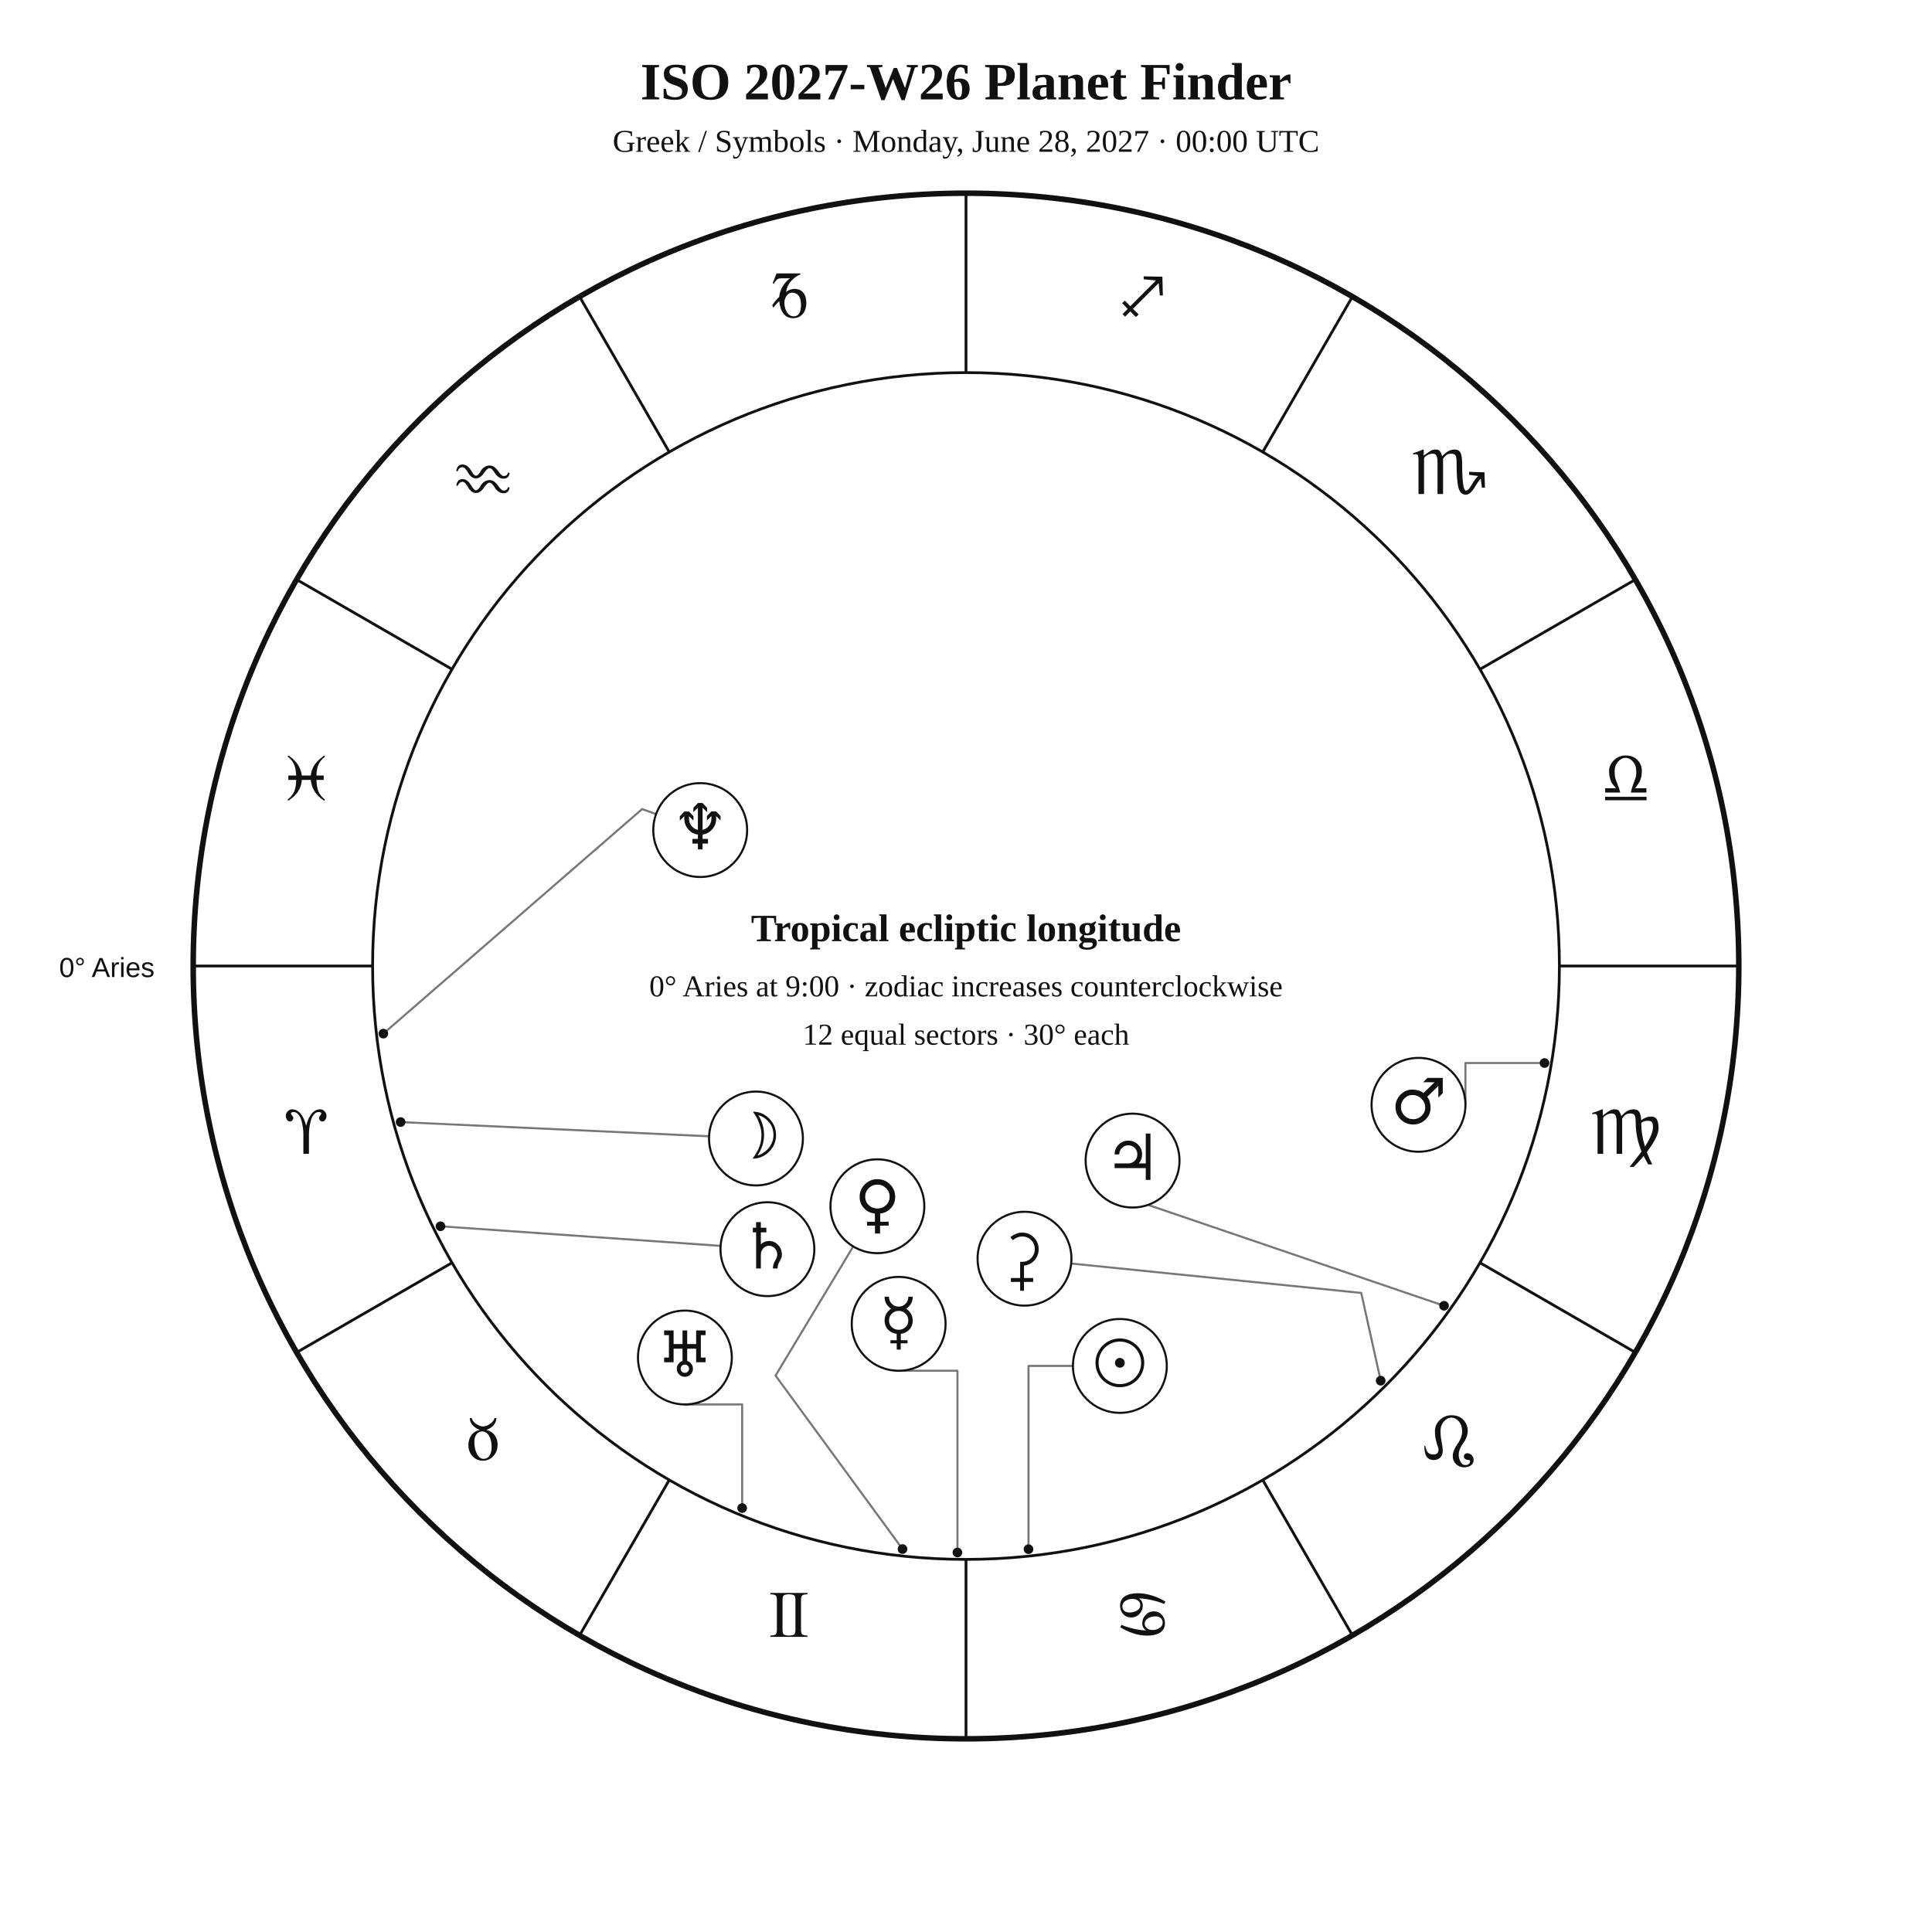
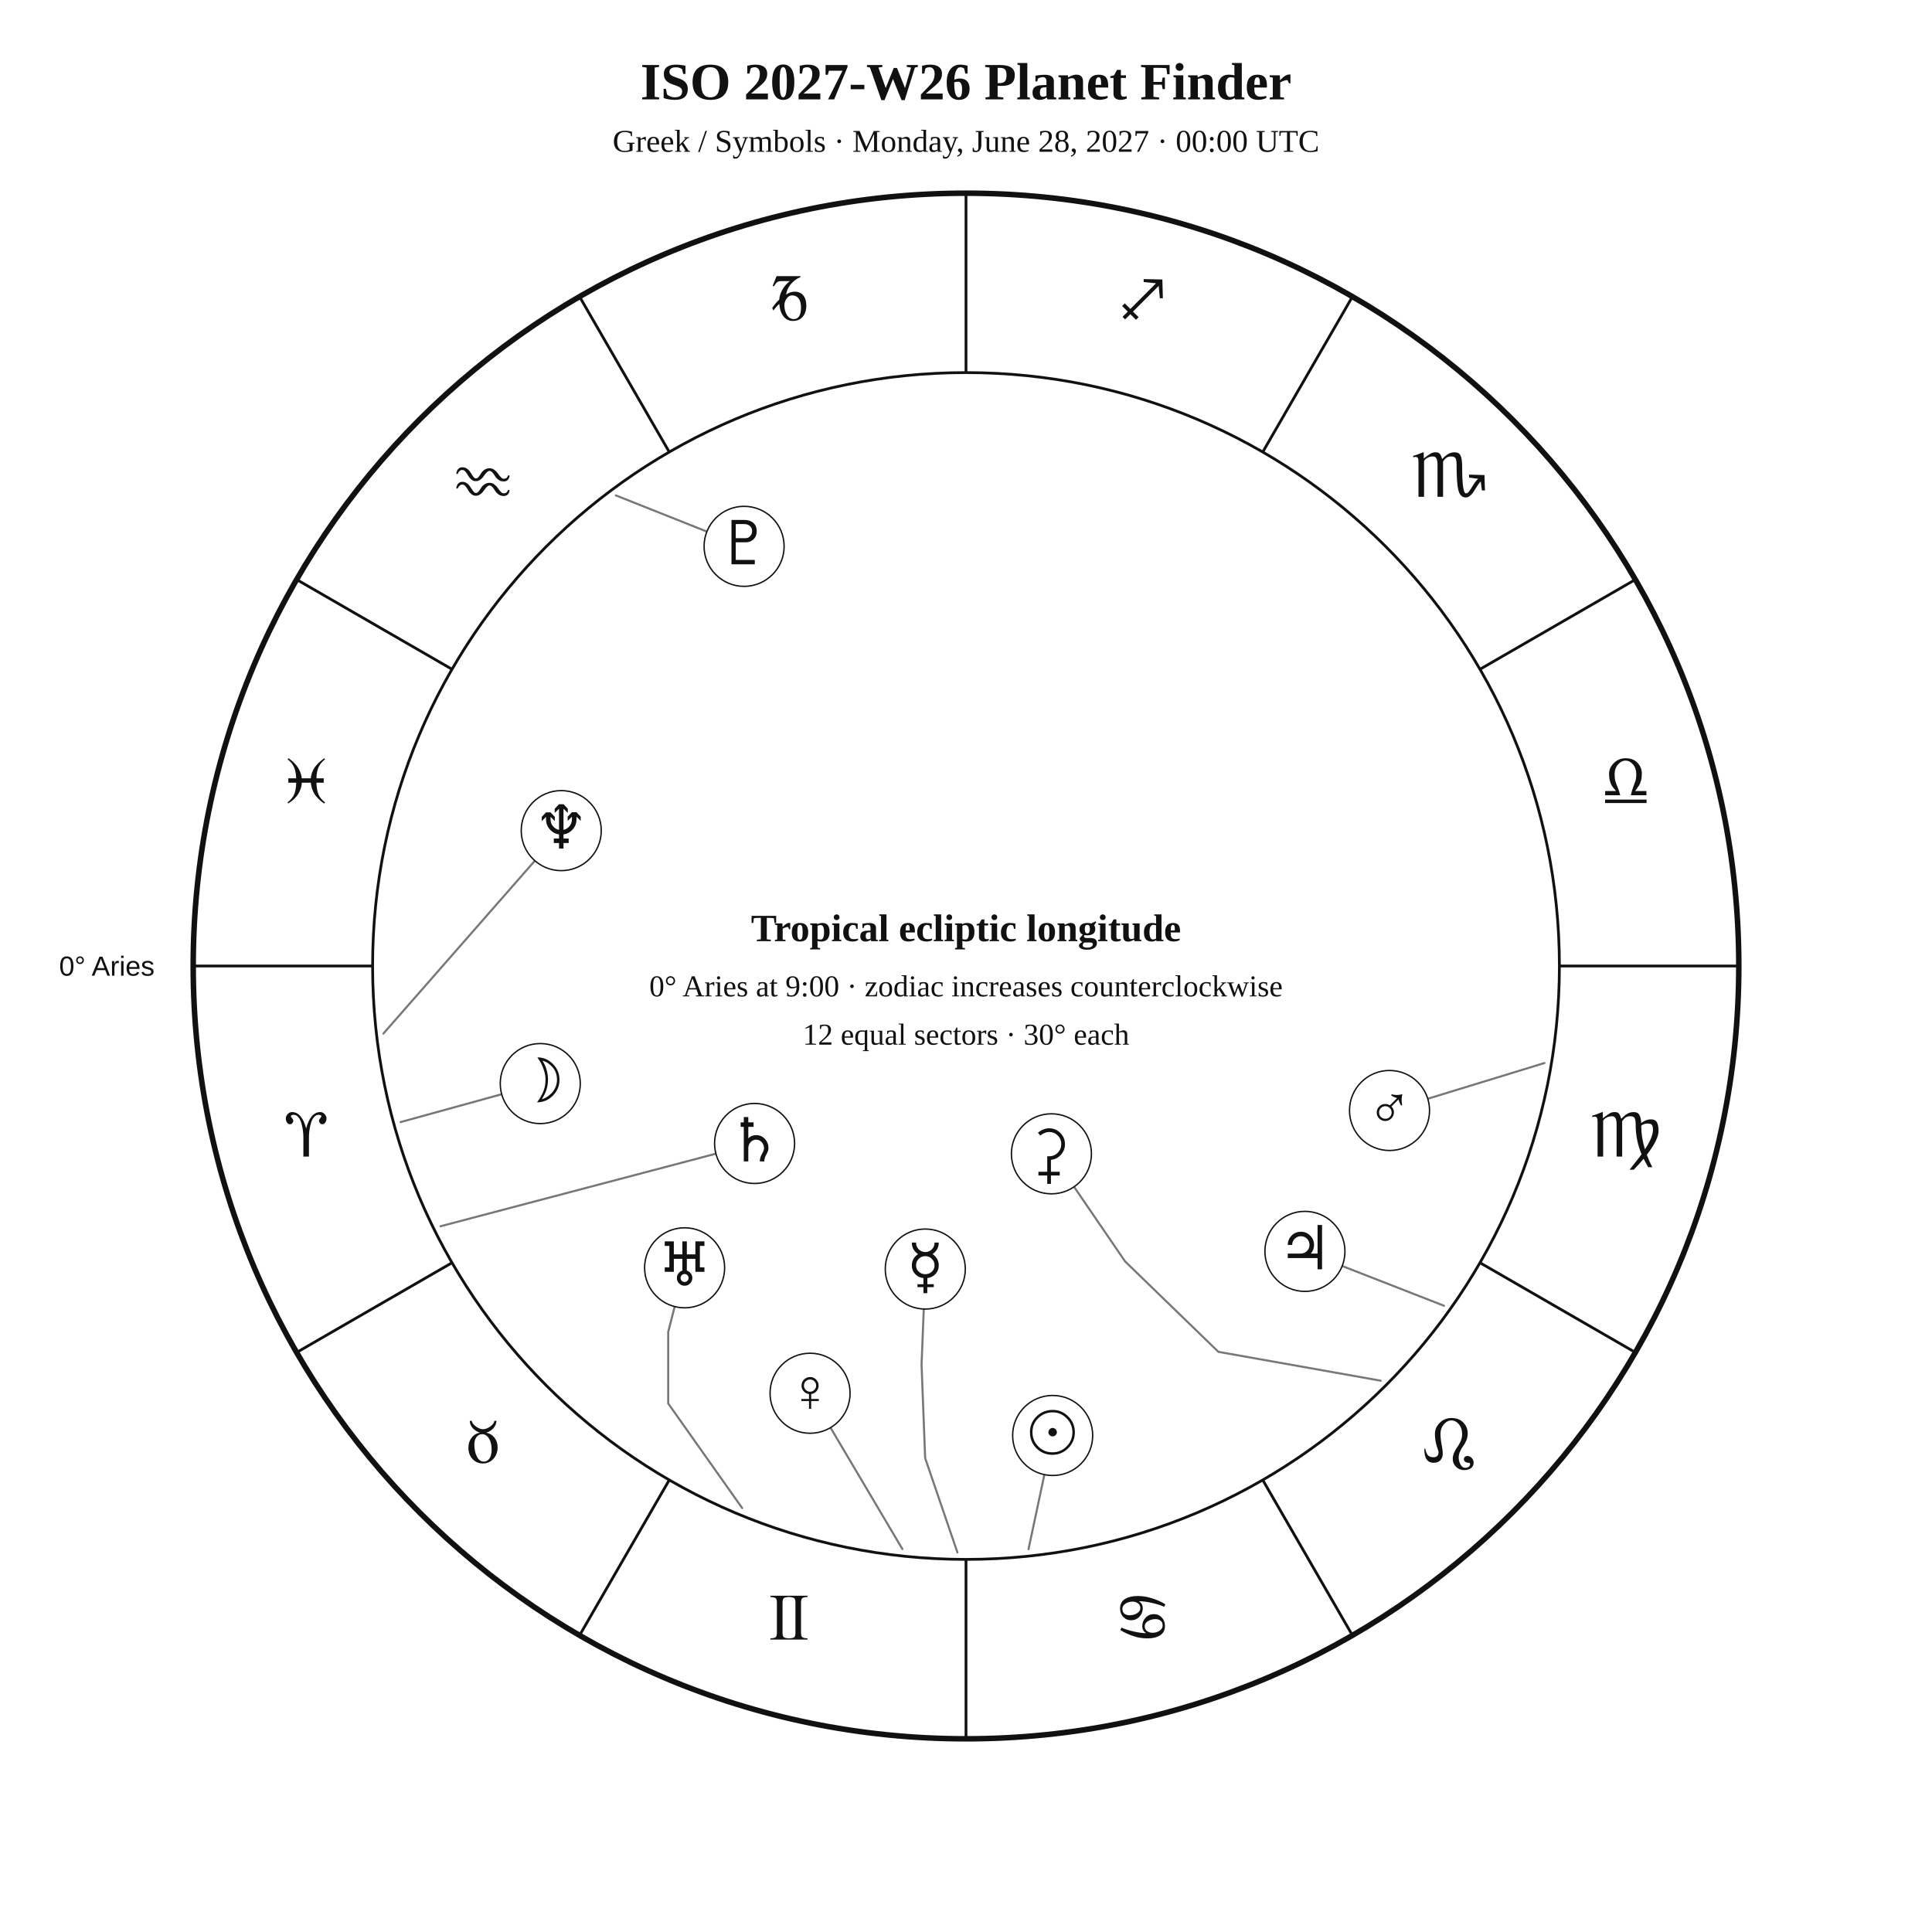
<svg xmlns="http://www.w3.org/2000/svg" width="1400" height="1400" viewBox="0 0 1400 1400">
  <rect width="100%" height="100%" fill="white" />
-   <style>text{font-family:Georgia,"Times New Roman",serif;fill:#111}.sans{font-family:Arial,Helvetica,sans-serif}.symbol{font-family:"Arial Unicode MS","Segoe UI Symbol","Noto Sans Symbols 2","Apple Symbols",serif;font-variant-emoji:text;fill:#111}</style>
+   <style>text{font-family:Georgia,"Times New Roman",serif;fill:#111!important;color:#111!important;-webkit-text-fill-color:#111!important}.sans{font-family:Arial,Helvetica,sans-serif}</style>
  <text x="700" y="72" text-anchor="middle" font-size="38" font-weight="700">ISO 2027-W26 Planet Finder</text>
  <text x="700" y="110" text-anchor="middle" font-size="23">Greek / Symbols · Monday, June 28, 2027 · 00:00 UTC</text>
  <circle cx="700" cy="700" r="560" fill="none" stroke="#111" stroke-width="4" />
  <circle cx="700" cy="700" r="430" fill="none" stroke="#111" stroke-width="2" />
  <line x1="270.0" y1="700.0" x2="140.0" y2="700.0" stroke="#111" stroke-width="2" />
  <line x1="327.6" y1="915.0" x2="215.0" y2="980.0" stroke="#111" stroke-width="2" />
  <line x1="485.0" y1="1072.4" x2="420.0" y2="1185.0" stroke="#111" stroke-width="2" />
  <line x1="700.0" y1="1130.0" x2="700.0" y2="1260.0" stroke="#111" stroke-width="2" />
  <line x1="915.0" y1="1072.4" x2="980.0" y2="1185.0" stroke="#111" stroke-width="2" />
  <line x1="1072.4" y1="915.0" x2="1185.0" y2="980.0" stroke="#111" stroke-width="2" />
  <line x1="1130.0" y1="700.0" x2="1260.0" y2="700.0" stroke="#111" stroke-width="2" />
  <line x1="1072.4" y1="485.0" x2="1185.0" y2="420.0" stroke="#111" stroke-width="2" />
  <line x1="915.0" y1="327.6" x2="980.0" y2="215.0" stroke="#111" stroke-width="2" />
  <line x1="700.0" y1="270.0" x2="700.0" y2="140.0" stroke="#111" stroke-width="2" />
  <line x1="485.0" y1="327.6" x2="420.0" y2="215.0" stroke="#111" stroke-width="2" />
  <line x1="327.6" y1="485.0" x2="215.0" y2="420.0" stroke="#111" stroke-width="2" />
-   <text class="symbol" x="221.9" y="836.1" text-anchor="middle" font-size="48">♈︎</text>
-   <text class="symbol" x="350.0" y="1058.0" text-anchor="middle" font-size="48">♉︎</text>
-   <text class="symbol" x="571.9" y="1186.1" text-anchor="middle" font-size="48">♊︎</text>
-   <text class="symbol" x="828.1" y="1186.1" text-anchor="middle" font-size="48">♋︎</text>
-   <text class="symbol" x="1050.0" y="1058.0" text-anchor="middle" font-size="48">♌︎</text>
-   <text class="symbol" x="1178.1" y="836.1" text-anchor="middle" font-size="48">♍︎</text>
-   <text class="symbol" x="1178.1" y="579.9" text-anchor="middle" font-size="48">♎︎</text>
-   <text class="symbol" x="1050.0" y="358.0" text-anchor="middle" font-size="48">♏︎</text>
-   <text class="symbol" x="828.1" y="229.9" text-anchor="middle" font-size="48">♐︎</text>
-   <text class="symbol" x="571.9" y="229.9" text-anchor="middle" font-size="48">♑︎</text>
-   <text class="symbol" x="350.0" y="358.0" text-anchor="middle" font-size="48">♒︎</text>
-   <text class="symbol" x="221.9" y="579.9" text-anchor="middle" font-size="48">♓︎</text>
-   <text x="112" y="708" text-anchor="end" font-size="20" class="sans">0° Aries</text>
-   <polyline points="745.3,1122.6 745.3,989.8 777.5,989.8" fill="none" stroke="#777" stroke-width="1.5" stroke-linejoin="round" stroke-linecap="round" />
-   <circle cx="745.3" cy="1122.6" r="3.5" fill="#111" />
-   <polyline points="290.3,813.1 513.8,823.4" fill="none" stroke="#777" stroke-width="1.5" stroke-linejoin="round" stroke-linecap="round" />
-   <circle cx="290.3" cy="813.1" r="3.5" fill="#111" />
-   <polyline points="693.8,1125.0 693.8,993.3 651.2,993.3" fill="none" stroke="#777" stroke-width="1.5" stroke-linejoin="round" stroke-linecap="round" />
-   <circle cx="693.8" cy="1125.0" r="3.5" fill="#111" />
-   <polyline points="654.0,1122.5 562.0,996.8 618.3,903.2" fill="none" stroke="#777" stroke-width="1.5" stroke-linejoin="round" stroke-linecap="round" />
-   <circle cx="654.0" cy="1122.5" r="3.5" fill="#111" />
-   <polyline points="1119.2,770.3 1061.9,770.3 1061.9,800.6" fill="none" stroke="#777" stroke-width="1.5" stroke-linejoin="round" stroke-linecap="round" />
-   <circle cx="1119.2" cy="770.3" r="3.5" fill="#111" />
-   <polyline points="1046.4,946.2 814.3,867.1 812.7,874.0" fill="none" stroke="#777" stroke-width="1.5" stroke-linejoin="round" stroke-linecap="round" />
-   <circle cx="1046.4" cy="946.2" r="3.5" fill="#111" />
-   <polyline points="319.2,888.6 522.2,902.8" fill="none" stroke="#777" stroke-width="1.5" stroke-linejoin="round" stroke-linecap="round" />
-   <circle cx="319.2" cy="888.6" r="3.5" fill="#111" />
-   <polyline points="537.8,1092.8 537.8,1017.7 496.3,1017.7" fill="none" stroke="#777" stroke-width="1.5" stroke-linejoin="round" stroke-linecap="round" />
-   <circle cx="537.8" cy="1092.8" r="3.5" fill="#111" />
-   <polyline points="277.8,749.0 465.3,586.3 475.4,589.9" fill="none" stroke="#777" stroke-width="1.5" stroke-linejoin="round" stroke-linecap="round" />
-   <circle cx="277.8" cy="749.0" r="3.5" fill="#111" />
-   <polyline points="1000.5,1000.5 986.4,936.9 776.3,915.6" fill="none" stroke="#777" stroke-width="1.5" stroke-linejoin="round" stroke-linecap="round" />
-   <circle cx="1000.5" cy="1000.5" r="3.5" fill="#111" />
-   <circle cx="811.5" cy="989.8" r="34" fill="white" stroke="#111" stroke-width="1.5" />
-   <text class="symbol" x="811.5" y="1003.8" text-anchor="middle" font-size="46">☉︎</text>
-   <circle cx="547.8" cy="825.0" r="34" fill="white" stroke="#111" stroke-width="1.5" />
-   <text class="symbol" x="547.8" y="839.0" text-anchor="middle" font-size="46">☽︎</text>
-   <circle cx="651.2" cy="959.3" r="34" fill="white" stroke="#111" stroke-width="1.5" />
-   <text class="symbol" x="651.2" y="973.3" text-anchor="middle" font-size="46">☿︎</text>
-   <circle cx="635.8" cy="874.1" r="34" fill="white" stroke="#111" stroke-width="1.5" />
-   <text class="symbol" x="635.8" y="888.1" text-anchor="middle" font-size="46">♀︎</text>
-   <circle cx="1027.9" cy="800.6" r="34" fill="white" stroke="#111" stroke-width="1.5" />
-   <text class="symbol" x="1027.9" y="814.6" text-anchor="middle" font-size="46">♂︎</text>
-   <circle cx="820.7" cy="841.0" r="34" fill="white" stroke="#111" stroke-width="1.5" />
-   <text class="symbol" x="820.7" y="855.0" text-anchor="middle" font-size="46">♃︎</text>
-   <circle cx="556.1" cy="905.2" r="34" fill="white" stroke="#111" stroke-width="1.5" />
-   <text class="symbol" x="556.1" y="919.2" text-anchor="middle" font-size="46">♄︎</text>
-   <circle cx="496.3" cy="983.7" r="34" fill="white" stroke="#111" stroke-width="1.5" />
-   <text class="symbol" x="496.3" y="997.7" text-anchor="middle" font-size="46">♅︎</text>
-   <circle cx="507.4" cy="601.5" r="34" fill="white" stroke="#111" stroke-width="1.5" />
-   <text class="symbol" x="507.4" y="615.5" text-anchor="middle" font-size="46">♆︎</text>
-   <circle cx="742.4" cy="912.1" r="34" fill="white" stroke="#111" stroke-width="1.5" />
-   <text class="symbol" x="742.4" y="926.1" text-anchor="middle" font-size="46">⚳︎</text>
+   <text x="221.9" y="838.1" text-anchor="middle" font-size="48">♈︎</text>
+   <text x="350.0" y="1060.0" text-anchor="middle" font-size="48">♉︎</text>
+   <text x="571.9" y="1188.1" text-anchor="middle" font-size="48">♊︎</text>
+   <text x="828.1" y="1188.1" text-anchor="middle" font-size="48">♋︎</text>
+   <text x="1050.0" y="1060.0" text-anchor="middle" font-size="48">♌︎</text>
+   <text x="1178.1" y="838.1" text-anchor="middle" font-size="48">♍︎</text>
+   <text x="1178.1" y="581.9" text-anchor="middle" font-size="48">♎︎</text>
+   <text x="1050.0" y="360.0" text-anchor="middle" font-size="48">♏︎</text>
+   <text x="828.1" y="231.9" text-anchor="middle" font-size="48">♐︎</text>
+   <text x="571.9" y="231.9" text-anchor="middle" font-size="48">♑︎</text>
+   <text x="350.0" y="360.0" text-anchor="middle" font-size="48">♒︎</text>
+   <text x="221.9" y="581.9" text-anchor="middle" font-size="48">♓︎</text>
+   <text x="112.0" y="707.0" text-anchor="end" font-size="20" class="sans">0° Aries</text>
+   <polyline points="745.3,1122.6 756.8,1068.6" fill="none" stroke="#777" stroke-width="1.5" stroke-linejoin="round" stroke-linecap="round" />
+   <circle cx="762.8" cy="1040.2" r="29" fill="white" stroke="#111" />
+   <text x="762.8" y="1053.2" text-anchor="middle" font-size="44">☉︎</text>
+   <polyline points="290.3,813.1 363.6,792.9" fill="none" stroke="#777" stroke-width="1.5" stroke-linejoin="round" stroke-linecap="round" />
+   <circle cx="391.5" cy="785.2" r="29" fill="white" stroke="#111" />
+   <text x="391.5" y="798.2" text-anchor="middle" font-size="44">☽︎</text>
+   <polyline points="693.8,1125.0 670.4,1056.6 667.8,988.9 669.4,948.6" fill="none" stroke="#777" stroke-width="1.5" stroke-linejoin="round" stroke-linecap="round" />
+   <circle cx="670.5" cy="919.6" r="29" fill="white" stroke="#111" />
+   <text x="670.5" y="932.6" text-anchor="middle" font-size="44">☿︎</text>
+   <polyline points="653.9,1122.5 601.8,1034.5" fill="none" stroke="#777" stroke-width="1.5" stroke-linejoin="round" stroke-linecap="round" />
+   <circle cx="587.0" cy="1009.6" r="29" fill="white" stroke="#111" />
+   <text x="587.0" y="1022.6" text-anchor="middle" font-size="44">♀︎</text>
+   <polyline points="1119.2,770.3 1034.6,796.2" fill="none" stroke="#777" stroke-width="1.5" stroke-linejoin="round" stroke-linecap="round" />
+   <circle cx="1006.9" cy="804.7" r="29" fill="white" stroke="#111" />
+   <text x="1006.9" y="817.7" text-anchor="middle" font-size="44">♂︎</text>
+   <polyline points="1046.4,946.2 972.6,917.4" fill="none" stroke="#777" stroke-width="1.5" stroke-linejoin="round" stroke-linecap="round" />
+   <circle cx="945.6" cy="906.8" r="29" fill="white" stroke="#111" />
+   <text x="945.6" y="919.8" text-anchor="middle" font-size="44">♃︎</text>
+   <polyline points="319.2,888.6 518.8,836.0" fill="none" stroke="#777" stroke-width="1.5" stroke-linejoin="round" stroke-linecap="round" />
+   <circle cx="546.8" cy="828.6" r="29" fill="white" stroke="#111" />
+   <text x="546.8" y="841.6" text-anchor="middle" font-size="44">♄︎</text>
+   <polyline points="1000.5,1000.5 882.9,979.6 815.3,914.1 778.3,860.0" fill="none" stroke="#777" stroke-width="1.5" stroke-linejoin="round" stroke-linecap="round" />
+   <circle cx="761.9" cy="836.1" r="29" fill="white" stroke="#111" />
+   <text x="761.9" y="849.1" text-anchor="middle" font-size="44">⚳︎</text>
+   <polyline points="537.8,1092.8 484.2,1017.0 484.2,965.2 488.9,946.8" fill="none" stroke="#777" stroke-width="1.5" stroke-linejoin="round" stroke-linecap="round" />
+   <circle cx="496.1" cy="918.7" r="29" fill="white" stroke="#111" />
+   <text x="496.1" y="931.7" text-anchor="middle" font-size="44">♅︎</text>
+   <polyline points="277.8,749.0 387.6,623.7" fill="none" stroke="#777" stroke-width="1.5" stroke-linejoin="round" stroke-linecap="round" />
+   <circle cx="406.7" cy="601.9" r="29" fill="white" stroke="#111" />
+   <text x="406.7" y="614.9" text-anchor="middle" font-size="44">♆︎</text>
+   <polyline points="446.3,359.0 512.2,385.2" fill="none" stroke="#777" stroke-width="1.5" stroke-linejoin="round" stroke-linecap="round" />
+   <circle cx="539.2" cy="395.9" r="29" fill="white" stroke="#111" />
+   <text x="539.2" y="408.9" text-anchor="middle" font-size="44">♇︎</text>
  <text x="700" y="682" text-anchor="middle" font-size="28" font-weight="700">Tropical ecliptic longitude</text>
  <text x="700" y="722" text-anchor="middle" font-size="22">0° Aries at 9:00 · zodiac increases counterclockwise</text>
  <text x="700" y="757" text-anchor="middle" font-size="22">12 equal sectors · 30° each</text>
</svg>
